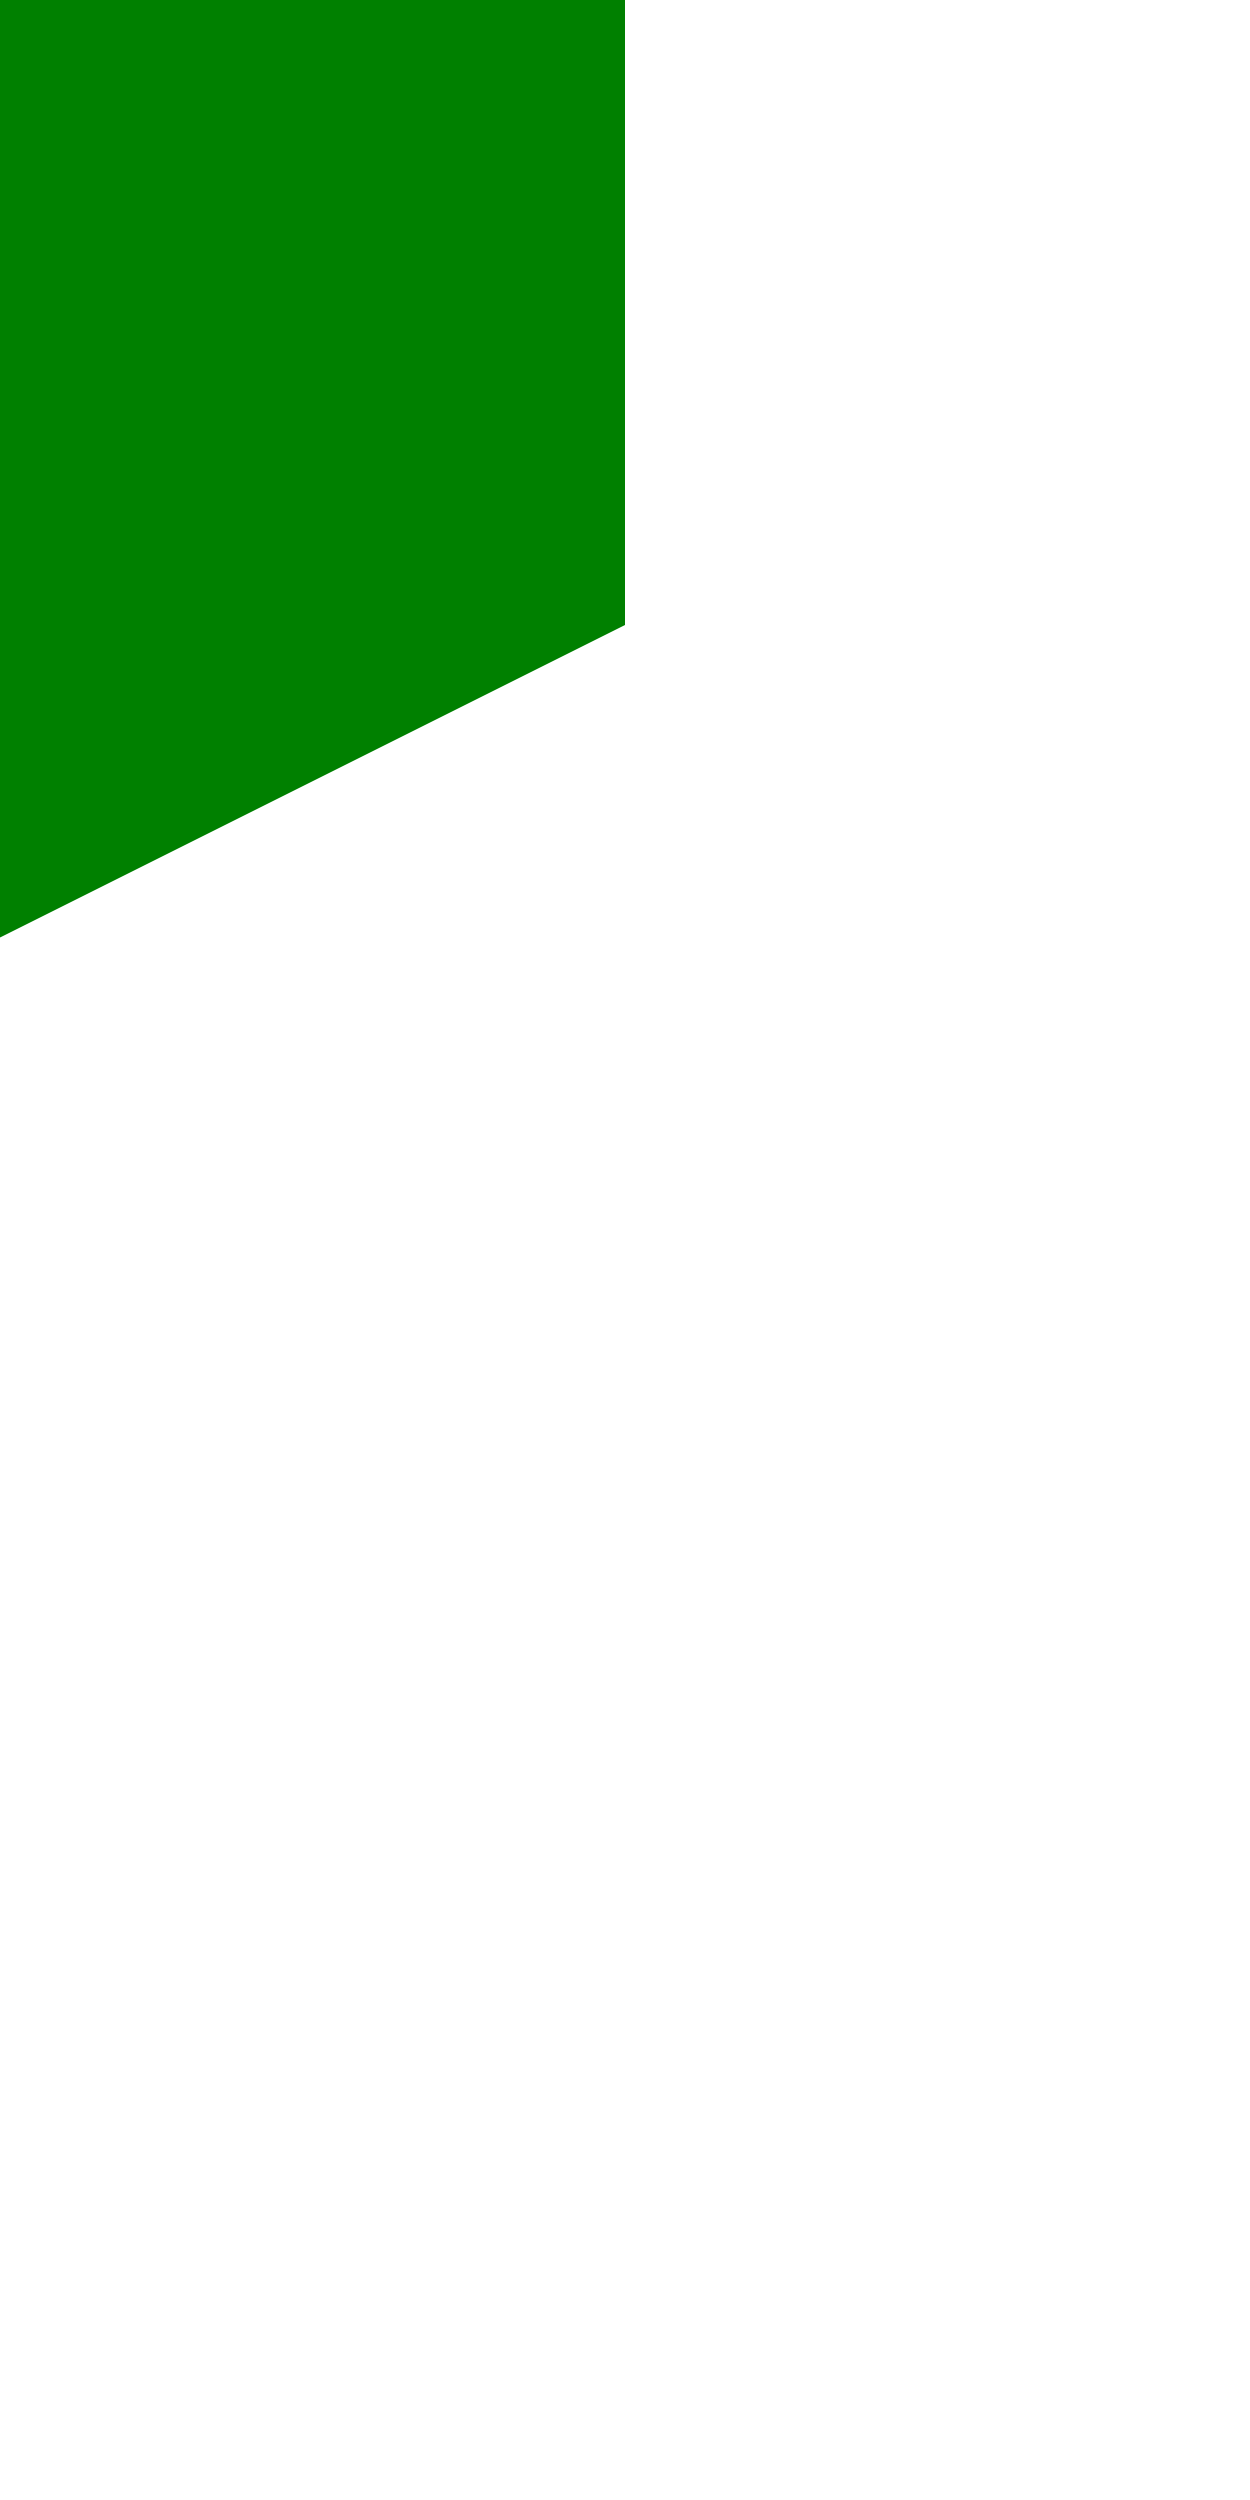
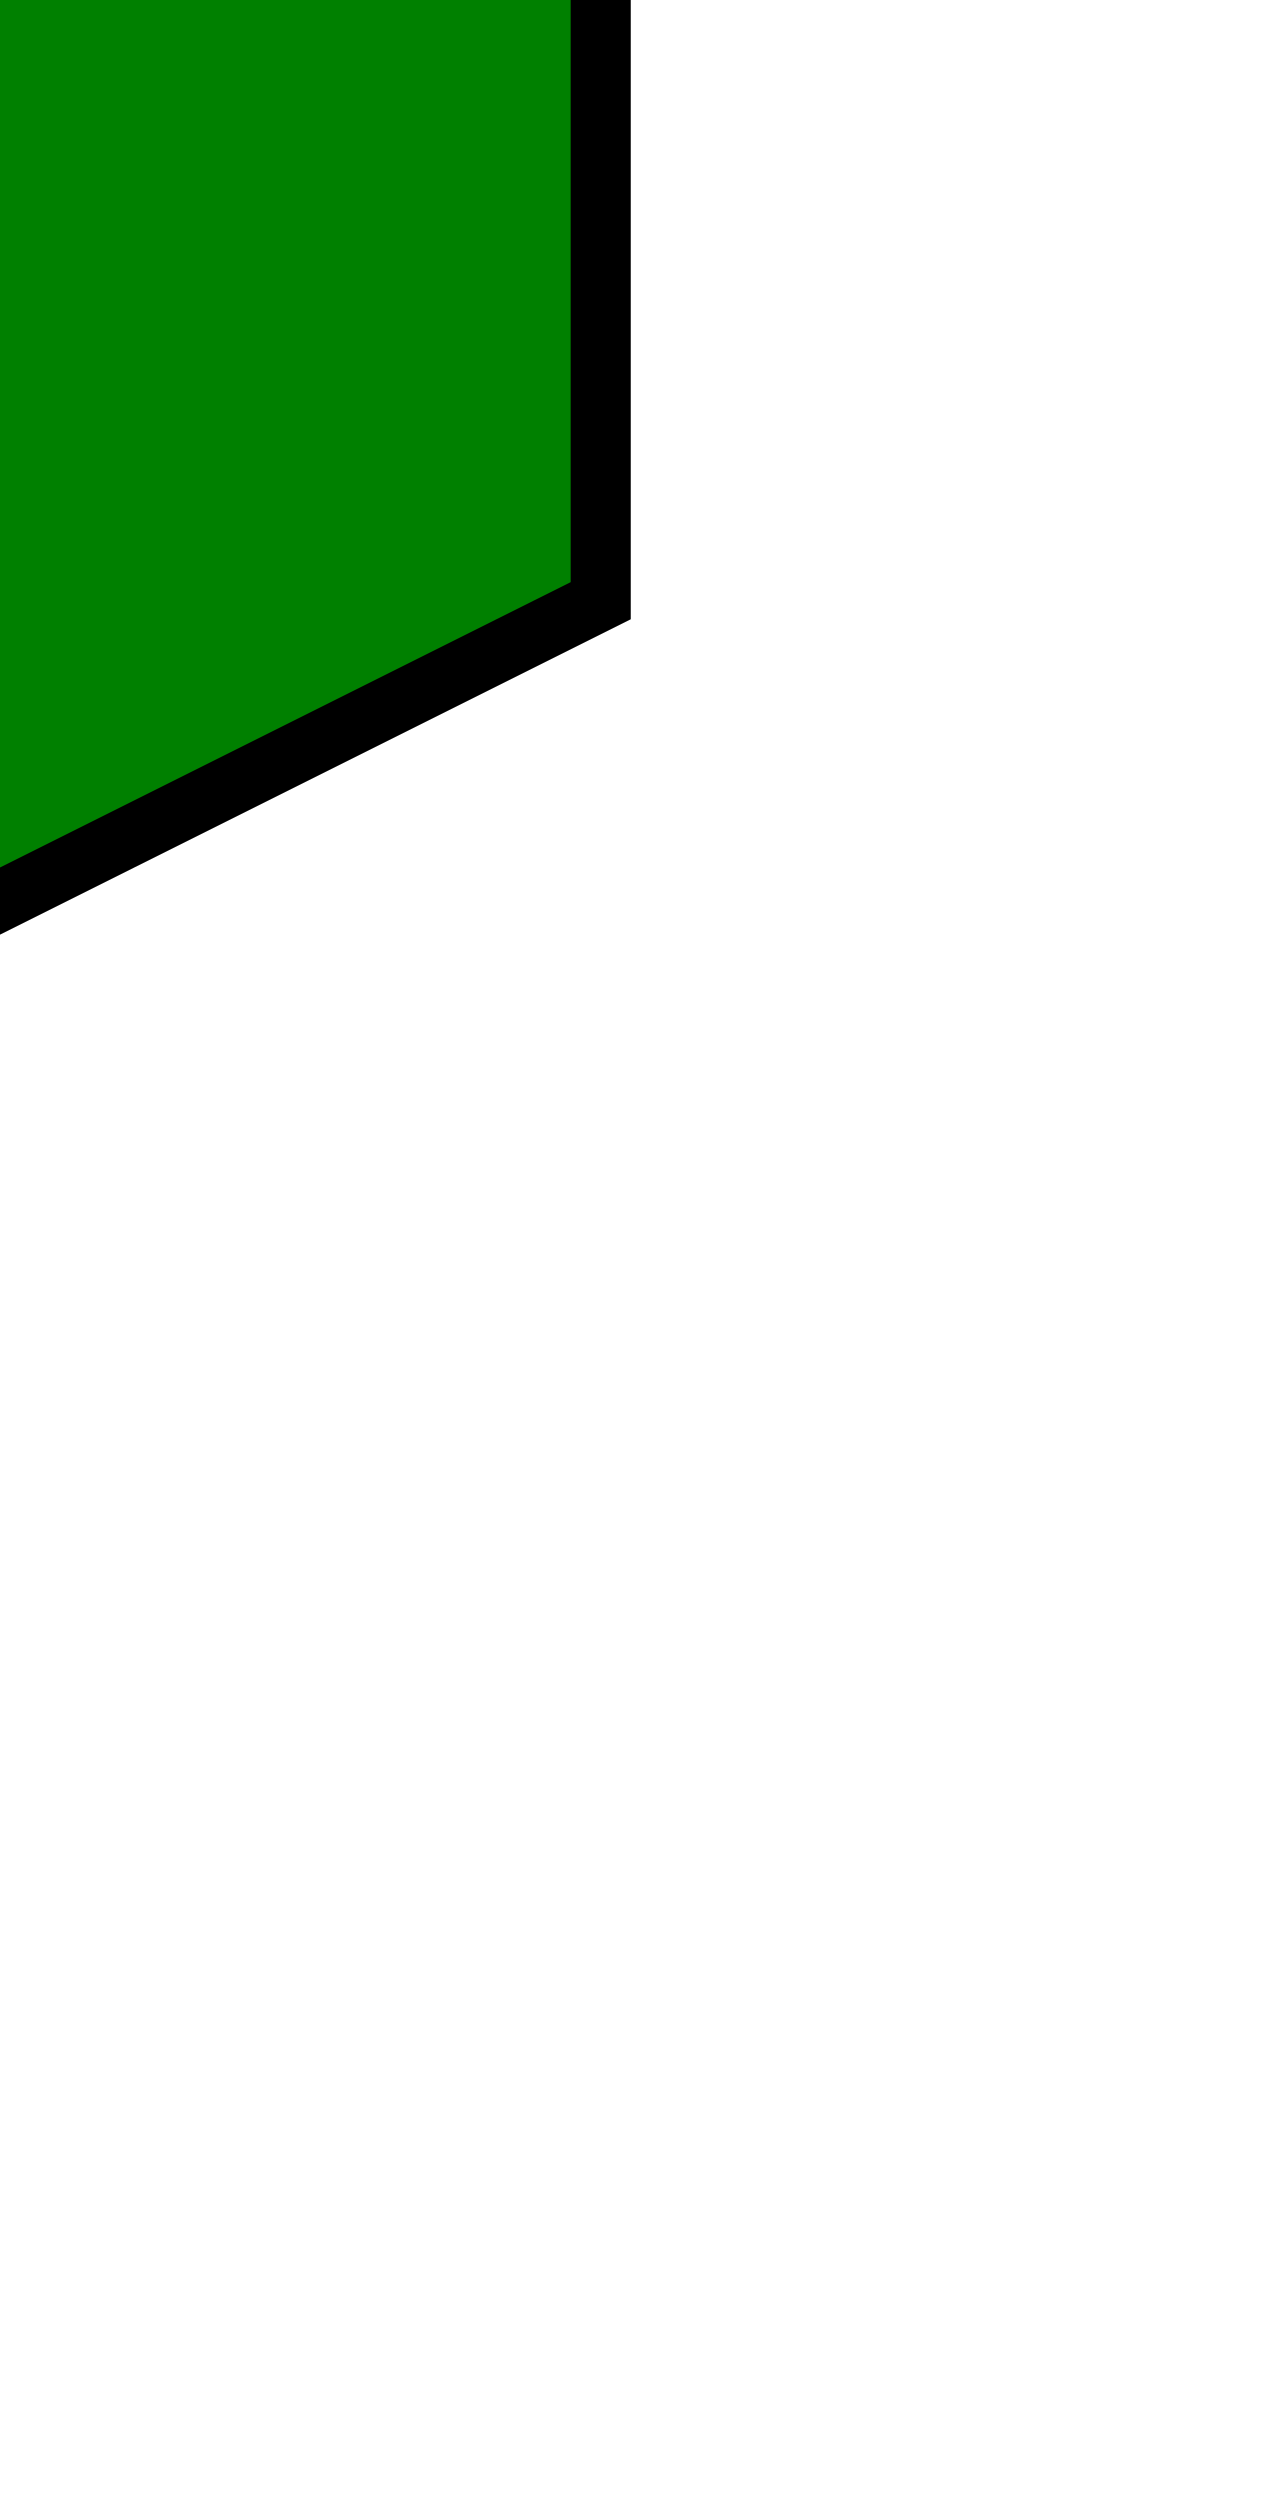
- <svg>
-   <polygon points="-10,20 10,10 10,-10, -10,-20" style="fill:green" />
+ <svg x="-10" y="-20" style="overflow: visible">
+   <polygon points="-10,20 10,10 10,-10, -10,-20" style="fill:green;stroke:black" />
</svg>
